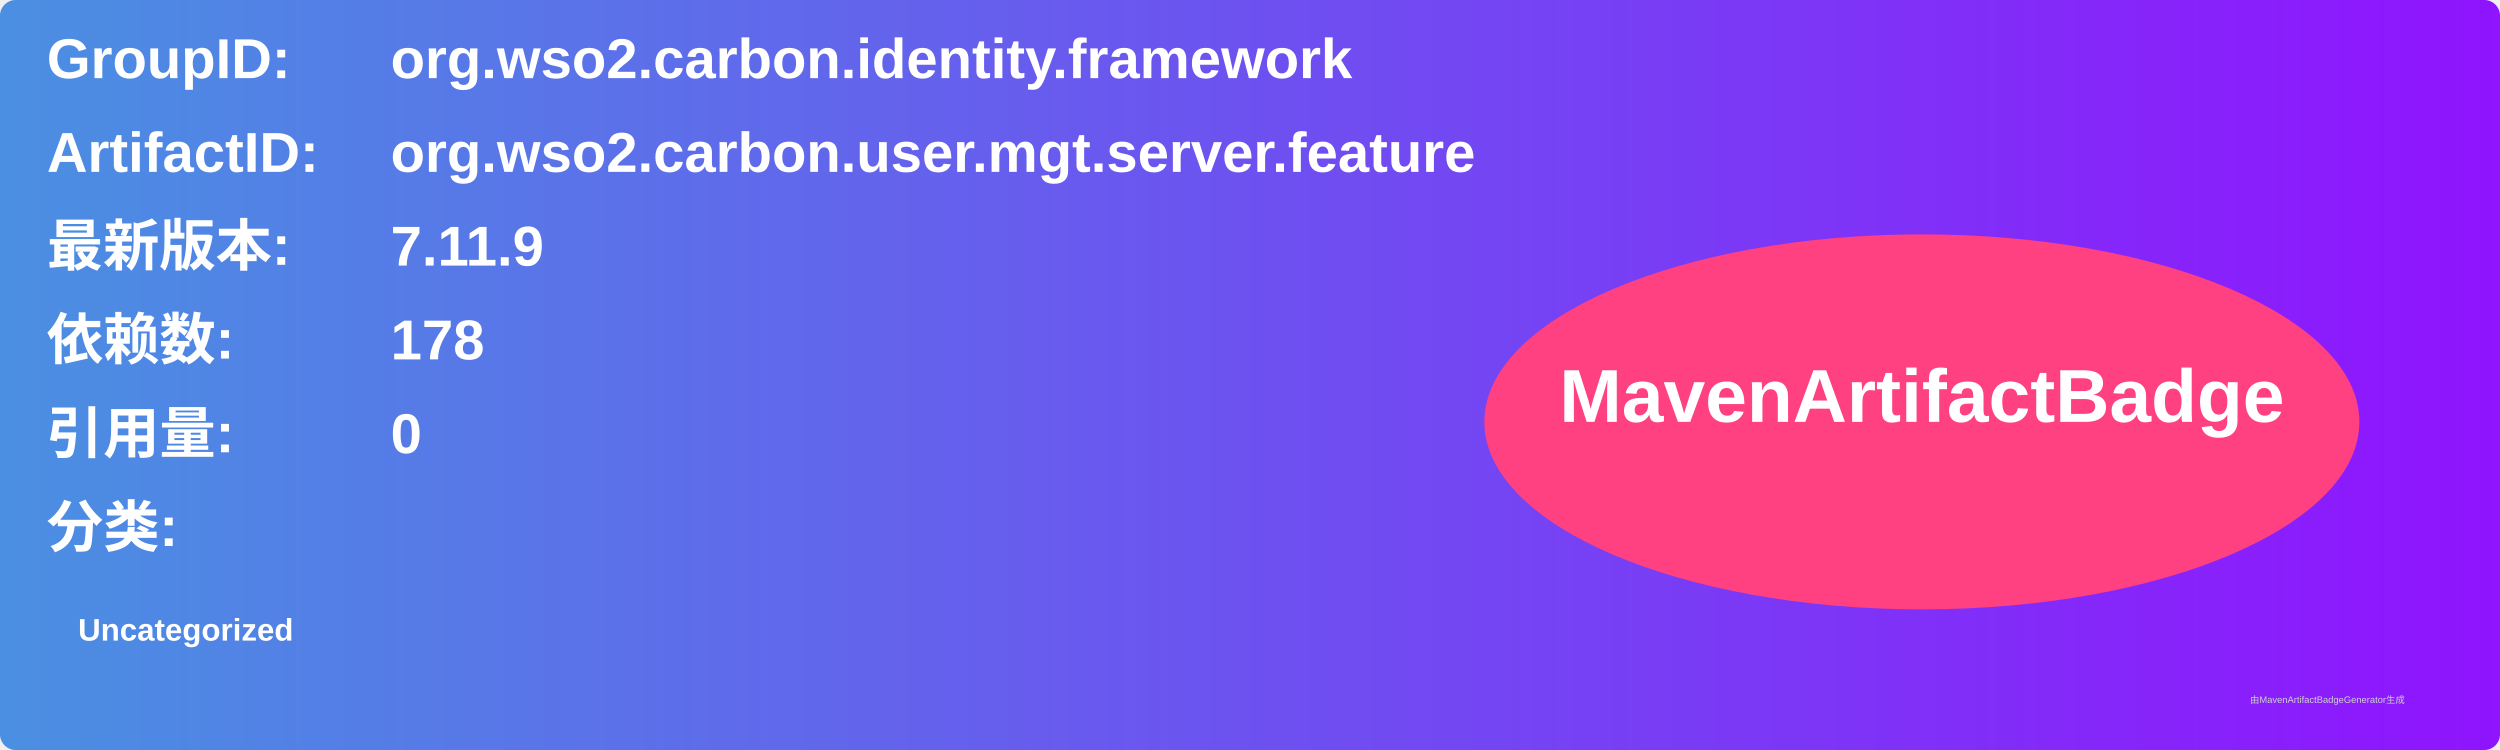
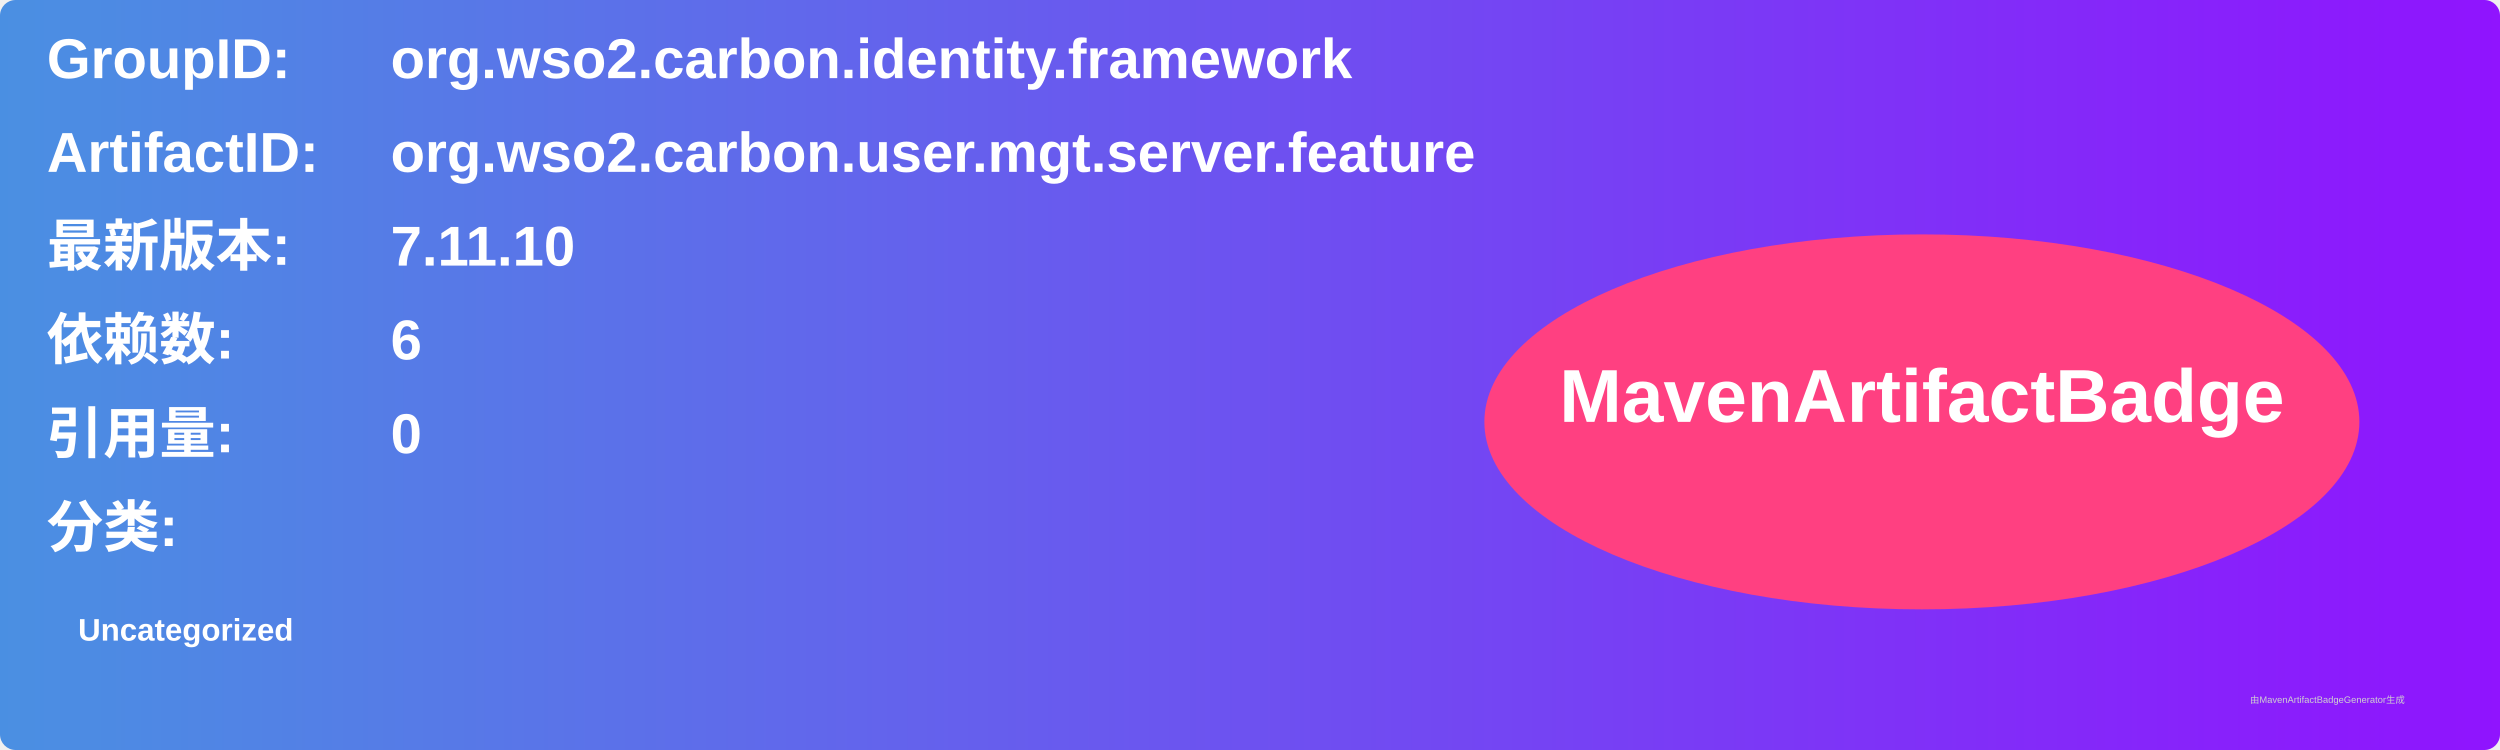
<svg xmlns="http://www.w3.org/2000/svg" width="800" height="240" viewBox="0 0 800 240">
  <linearGradient id="grad" x1="0%" y1="0%" x2="100%" y2="0%">
    <stop offset="0%" stop-color="#4a90e2" />
    <stop offset="100%" stop-color="#9013fe" />
  </linearGradient>
  <rect width="100%" height="100%" rx="5" ry="5" fill="url(#grad)" />
  <g transform="translate(15, 15)">
    <text x="0" y="10" font-family="Arial" font-size="18" fill="white" font-weight="bold" width="260">GroupID:</text>
    <text x="110" y="10" font-family="Arial" font-size="18" fill="white" font-weight="bold" width="460">org.wso2.carbon.identity.framework</text>
    <text x="0" y="40" font-family="Arial" font-size="18" fill="white" font-weight="bold" width="260">ArtifactID:</text>
    <text x="110" y="40" font-family="Arial" font-size="18" fill="white" font-weight="bold" width="460">org.wso2.carbon.user.mgt.server.feature</text>
    <text x="0" y="70" font-family="Arial" font-size="18" fill="white" font-weight="bold">最新版本:</text>
    <text x="110" y="70" font-family="Arial" font-size="18" fill="white" font-weight="bold">
-       <tspan font-weight="bold">7.11.9</tspan>
+       <tspan font-weight="bold">7.11.10</tspan>
    </text>
    <text x="0" y="100" font-family="Arial" font-size="18" fill="white" font-weight="bold">依赖数: </text>
    <text x="110" y="100" font-family="Arial" font-size="18" fill="white">
-       <tspan font-weight="bold">178</tspan>
+       <tspan font-weight="bold">6</tspan>
    </text>
    <text x="0" y="130" font-family="Arial" font-size="18" fill="white" font-weight="bold">引用量: </text>
    <text x="110" y="130" font-family="Arial" font-size="18" fill="white">
      <tspan font-weight="bold">0</tspan>
    </text>
    <text x="0" y="160" font-family="Arial" font-size="18" fill="white" font-weight="bold">分类:</text>
    <text x="10" y="190" font-family="Arial" font-size="10" fill="white">
      <tspan font-weight="bold">Uncategorized</tspan>
    </text>
    <ellipse cx="600" cy="120" rx="140" ry="60" fill="#ff4081" />
    <text x="600" y="120" text-anchor="middle" font-family="Arial" font-size="24" fill="white" font-weight="bold">MavenArtifactBadge</text>
  </g>
  <text x="720" y="225" font-family="Arial" font-size="3" fill="#d0d0d0">由MavenArtifactBadgeGenerator生成</text>
</svg>
